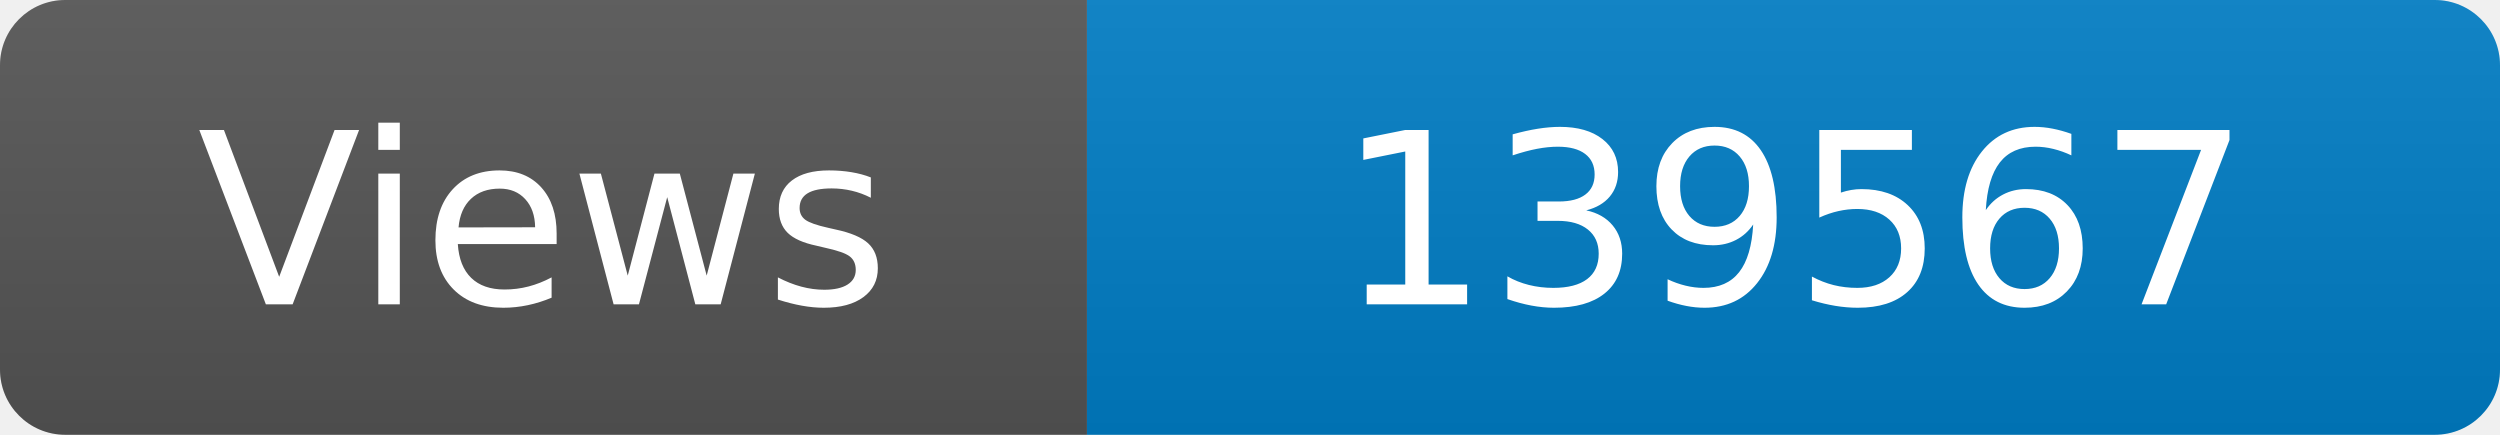
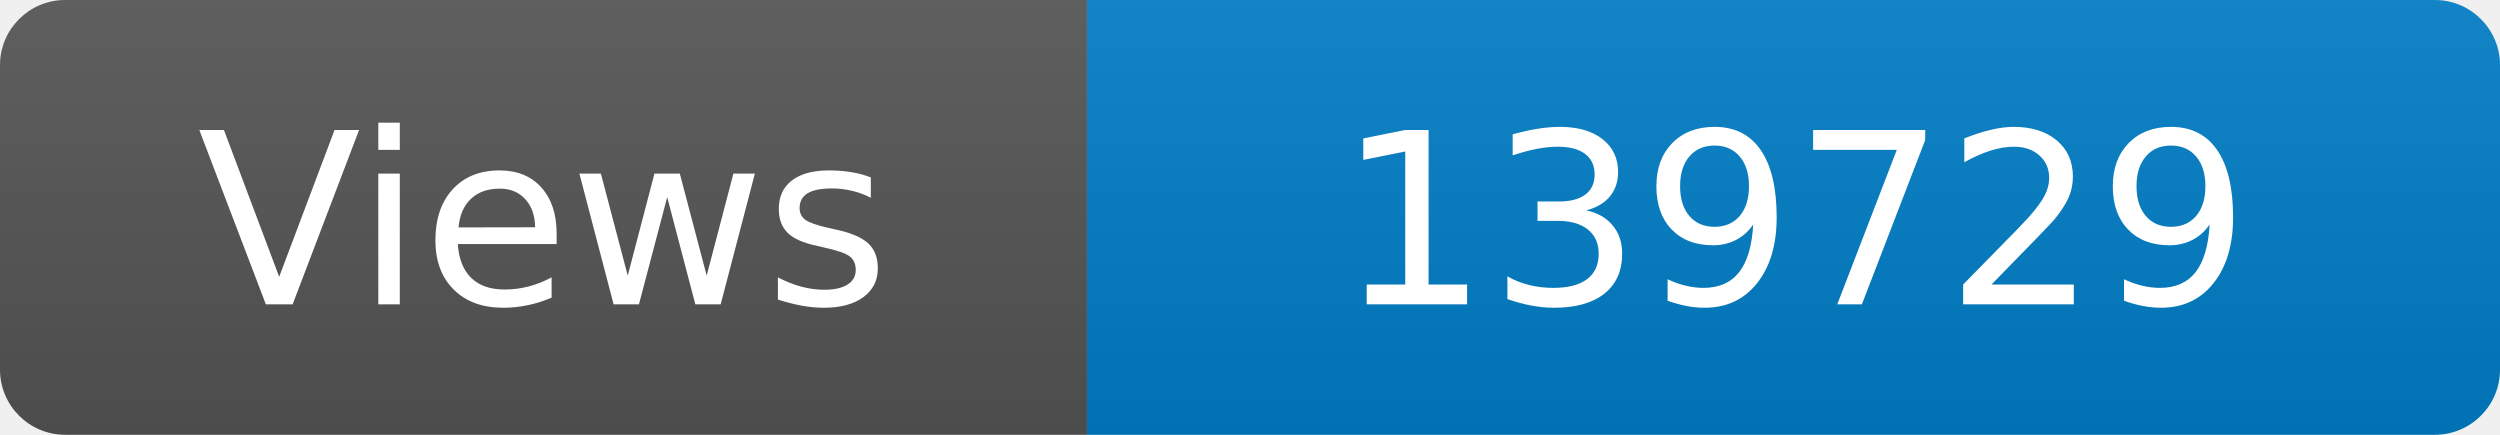
<svg xmlns="http://www.w3.org/2000/svg" width="115" height="20" role="img" aria-label="Maintained?: yes">
  <linearGradient id="s" x2="0" y2="100%">
    <stop offset="0" stop-color="#bbb" stop-opacity=".1" />
    <stop offset="1" stop-opacity=".1" />
  </linearGradient>
  <clipPath id="r">
    <rect width="115" height="20" rx="3" fill="#fff" />
  </clipPath>
  <g clip-path="url(#r)">
    <rect width="50" height="20" fill="#555" />
    <rect x="50" width="160" height="20" fill="#007ec6" />
    <rect width="115" height="20" fill="url(#s)" />
  </g>
  <g fill="#fff" text-anchor="middle" font-family="Verdana,Geneva,DejaVu Sans,sans-serif" font-size="110">
    <text x="250" y="140" transform="scale(.1)" fill="#fff">Views</text>
-     <text x="825" y="140" transform="scale(.1)" fill="#fff">139567</text>
+     <text x="825" y="140" transform="scale(.1)" fill="#fff">139729</text>
  </g>
</svg>
